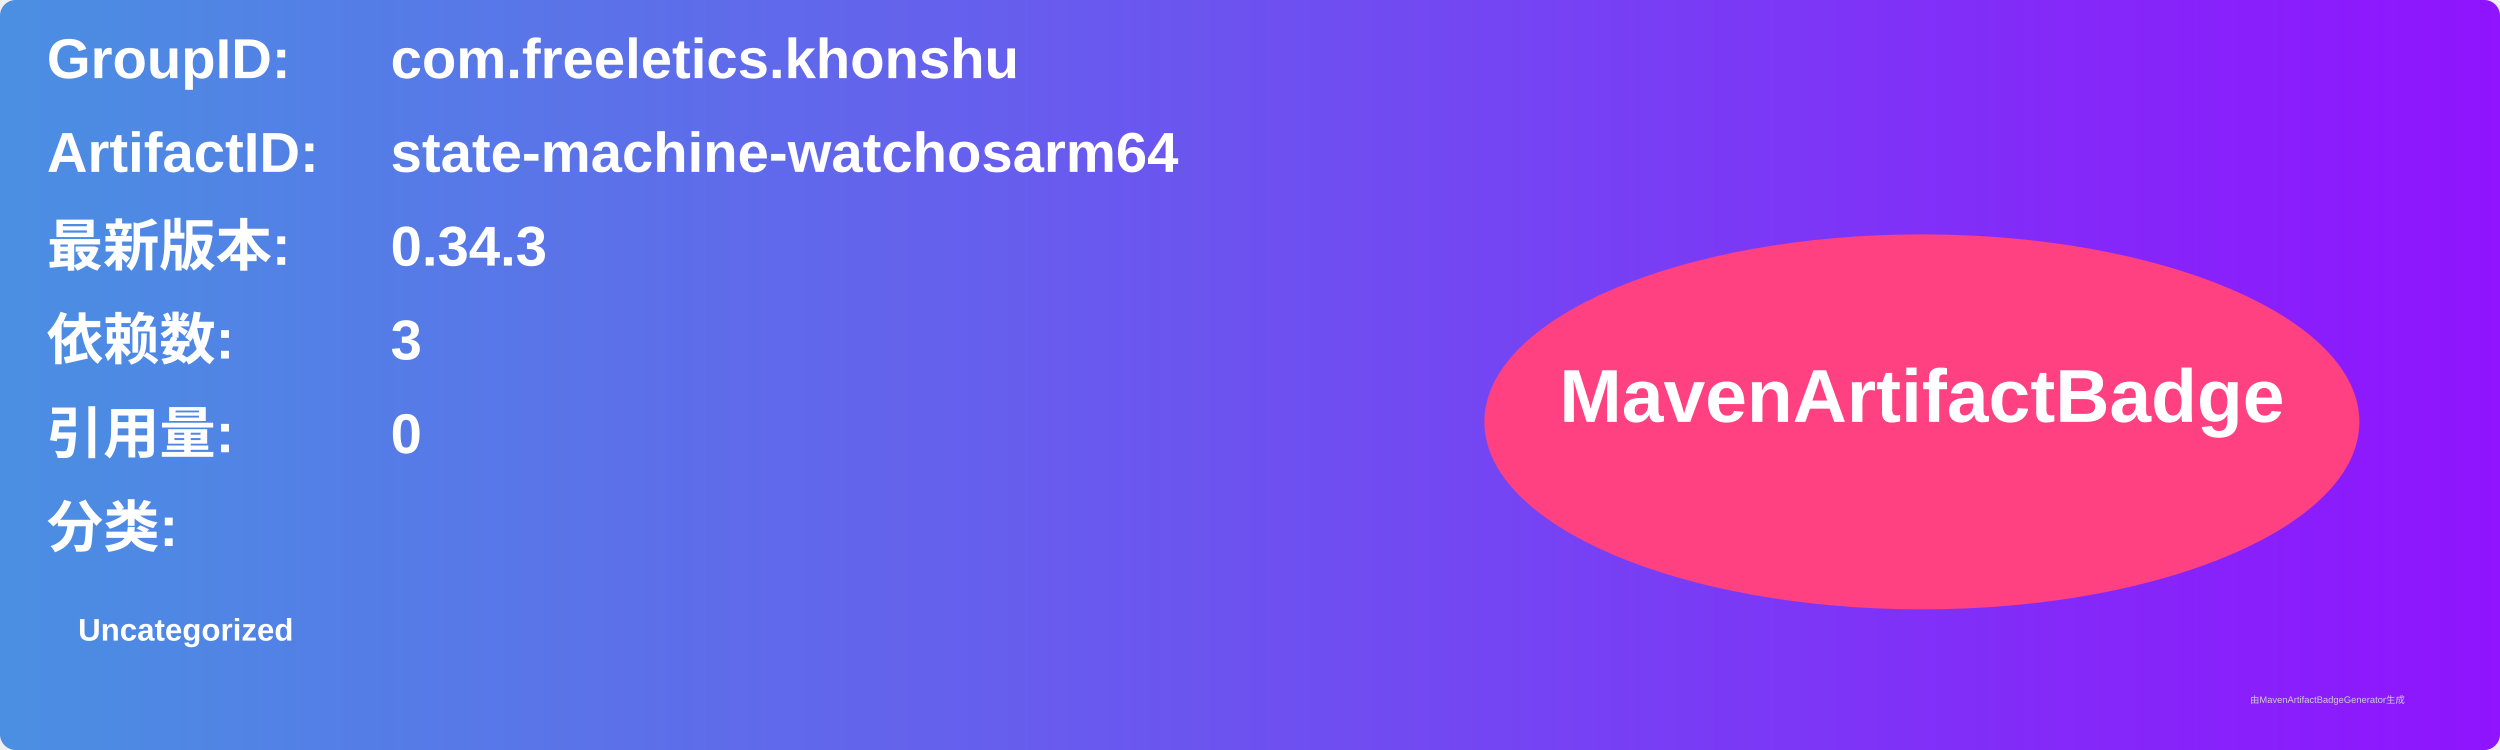
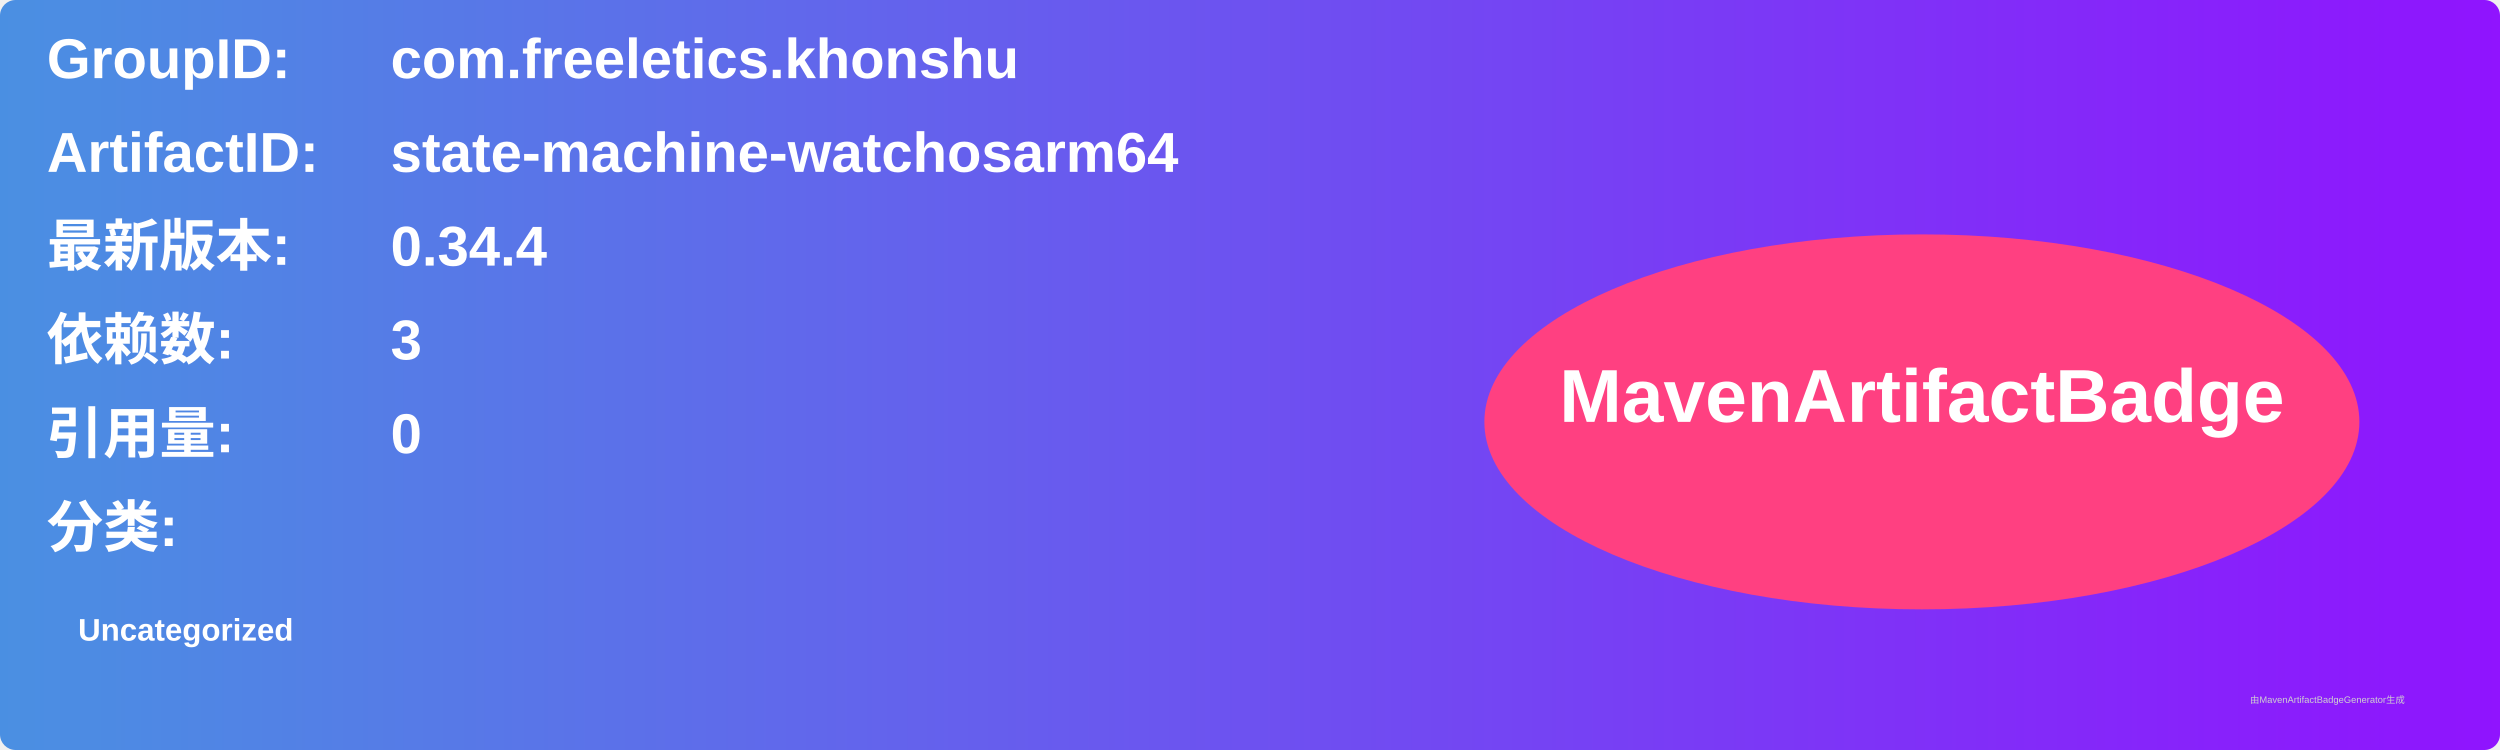
<svg xmlns="http://www.w3.org/2000/svg" width="800" height="240" viewBox="0 0 800 240">
  <linearGradient id="grad" x1="0%" y1="0%" x2="100%" y2="0%">
    <stop offset="0%" stop-color="#4a90e2" />
    <stop offset="100%" stop-color="#9013fe" />
  </linearGradient>
  <rect width="100%" height="100%" rx="5" ry="5" fill="url(#grad)" />
  <g transform="translate(15, 15)">
    <text x="0" y="10" font-family="Arial" font-size="18" fill="white" font-weight="bold" width="260">GroupID:</text>
    <text x="110" y="10" font-family="Arial" font-size="18" fill="white" font-weight="bold" width="460">com.freeletics.khonshu</text>
    <text x="0" y="40" font-family="Arial" font-size="18" fill="white" font-weight="bold" width="260">ArtifactID:</text>
    <text x="110" y="40" font-family="Arial" font-size="18" fill="white" font-weight="bold" width="460">state-machine-watchosarm64</text>
    <text x="0" y="70" font-family="Arial" font-size="18" fill="white" font-weight="bold">最新版本:</text>
    <text x="110" y="70" font-family="Arial" font-size="18" fill="white" font-weight="bold">
-       <tspan font-weight="bold">0.34.3</tspan>
+       <tspan font-weight="bold">0.34.4</tspan>
    </text>
    <text x="0" y="100" font-family="Arial" font-size="18" fill="white" font-weight="bold">依赖数: </text>
    <text x="110" y="100" font-family="Arial" font-size="18" fill="white">
      <tspan font-weight="bold">3</tspan>
    </text>
    <text x="0" y="130" font-family="Arial" font-size="18" fill="white" font-weight="bold">引用量: </text>
    <text x="110" y="130" font-family="Arial" font-size="18" fill="white">
      <tspan font-weight="bold">0</tspan>
    </text>
    <text x="0" y="160" font-family="Arial" font-size="18" fill="white" font-weight="bold">分类:</text>
    <text x="10" y="190" font-family="Arial" font-size="10" fill="white">
      <tspan font-weight="bold">Uncategorized</tspan>
    </text>
    <ellipse cx="600" cy="120" rx="140" ry="60" fill="#ff4081" />
    <text x="600" y="120" text-anchor="middle" font-family="Arial" font-size="24" fill="white" font-weight="bold">MavenArtifactBadge</text>
  </g>
  <text x="720" y="225" font-family="Arial" font-size="3" fill="#d0d0d0">由MavenArtifactBadgeGenerator生成</text>
</svg>
